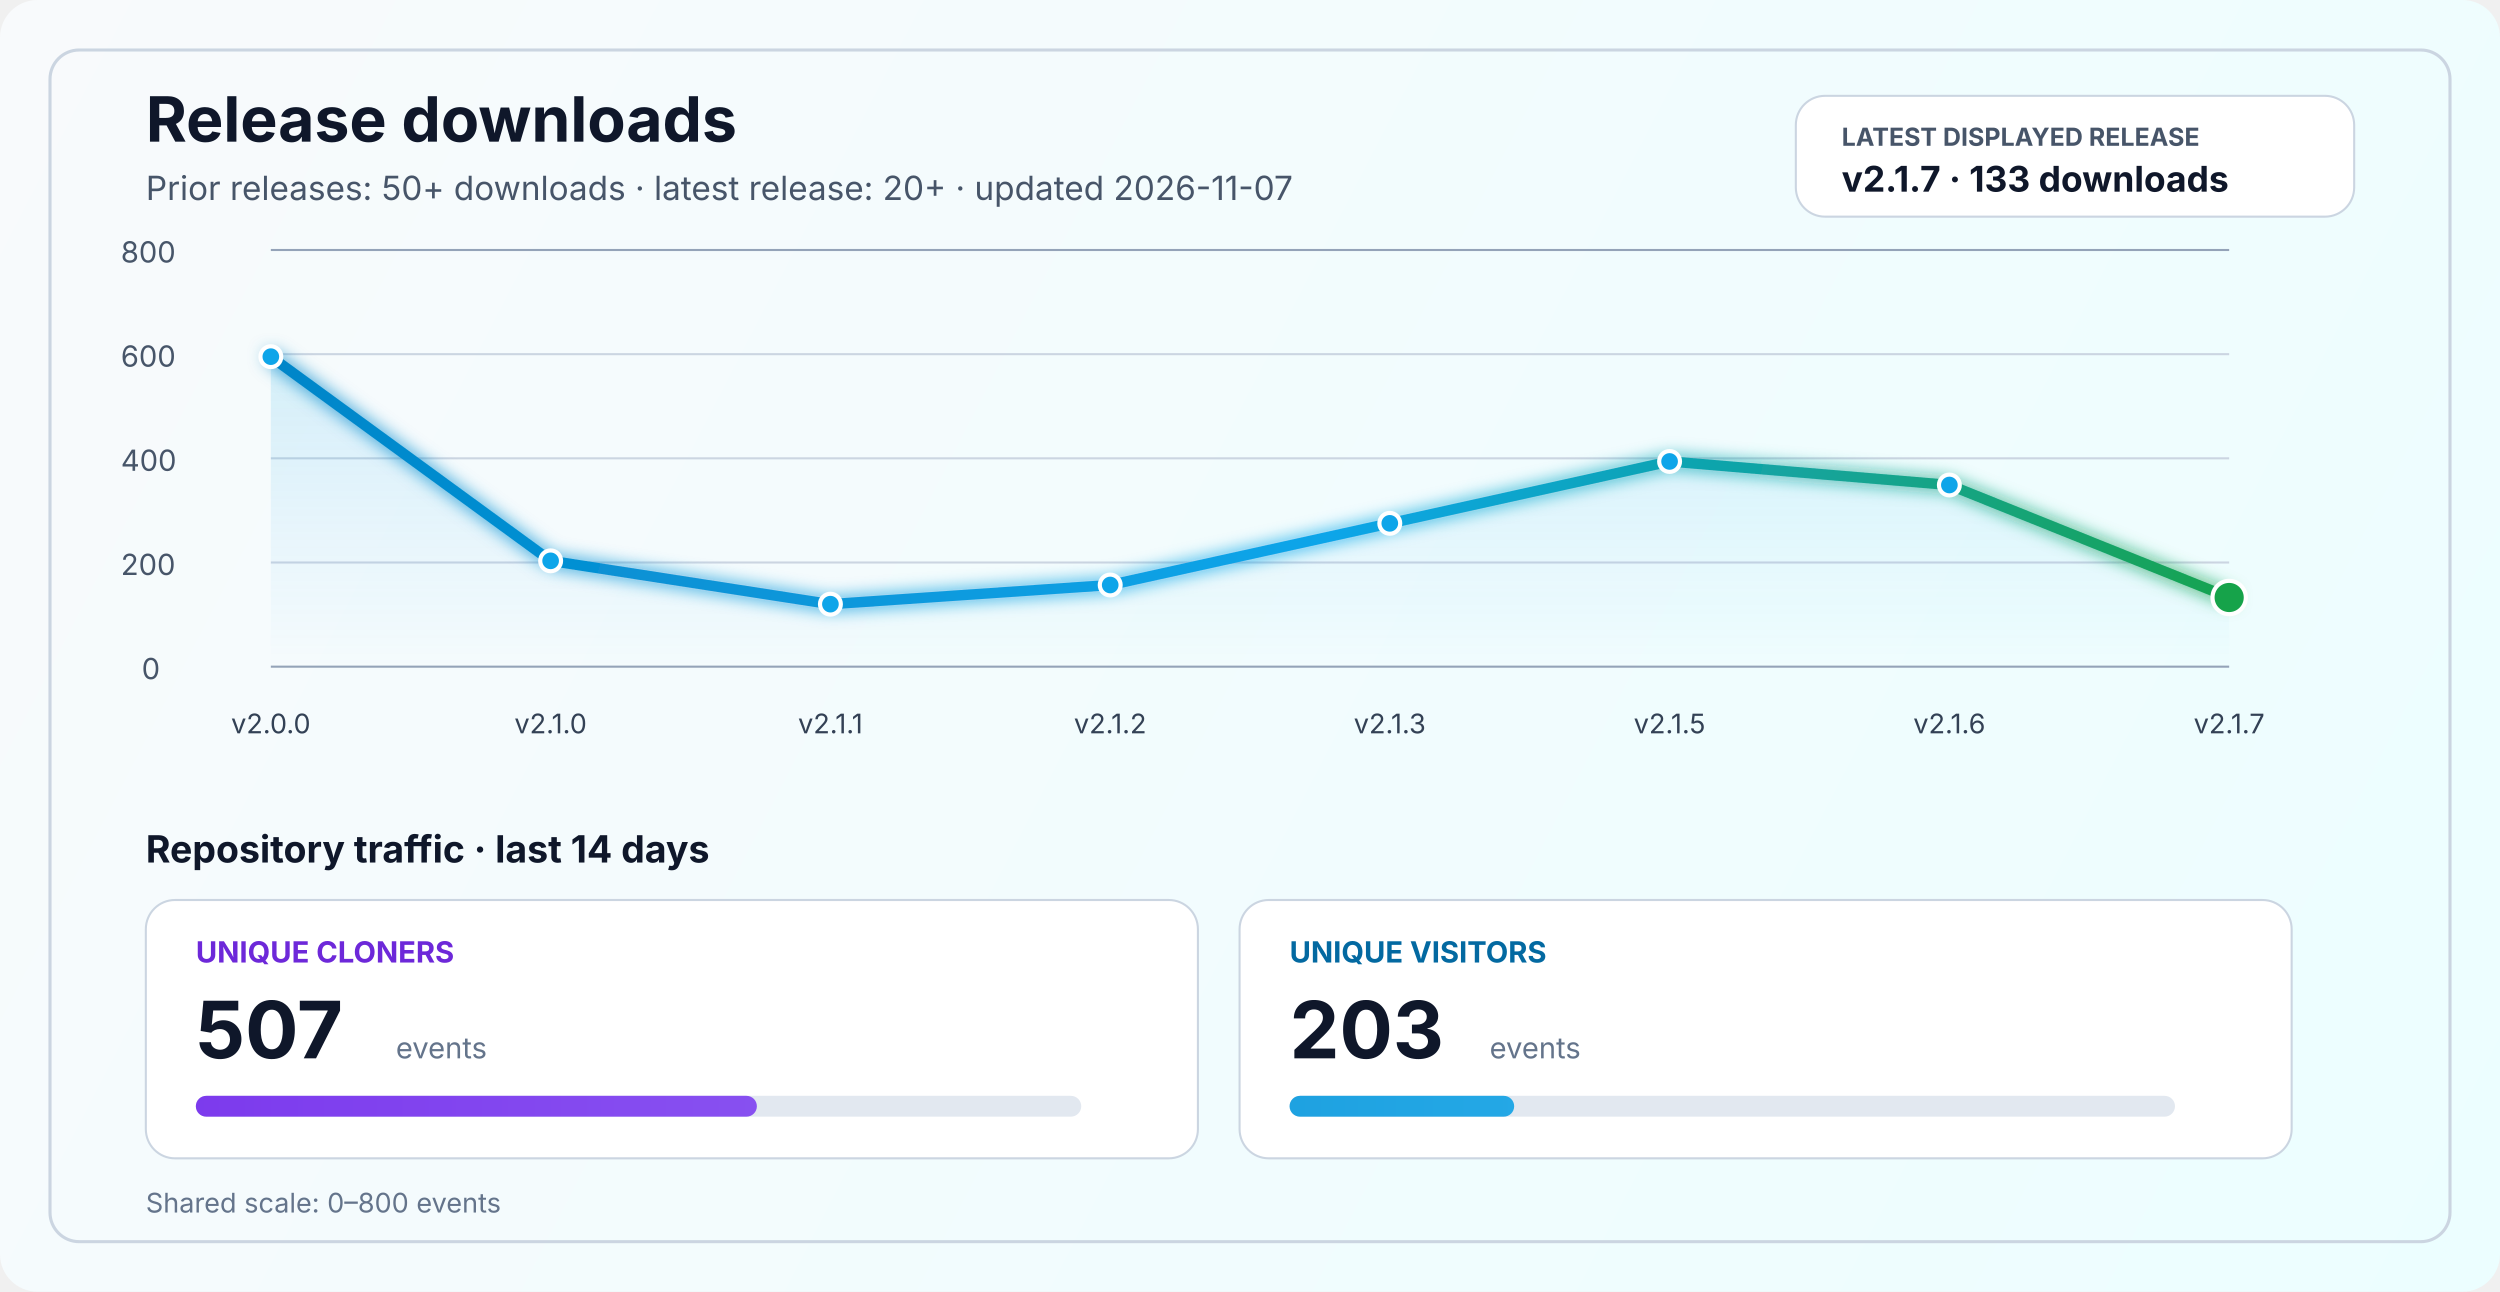
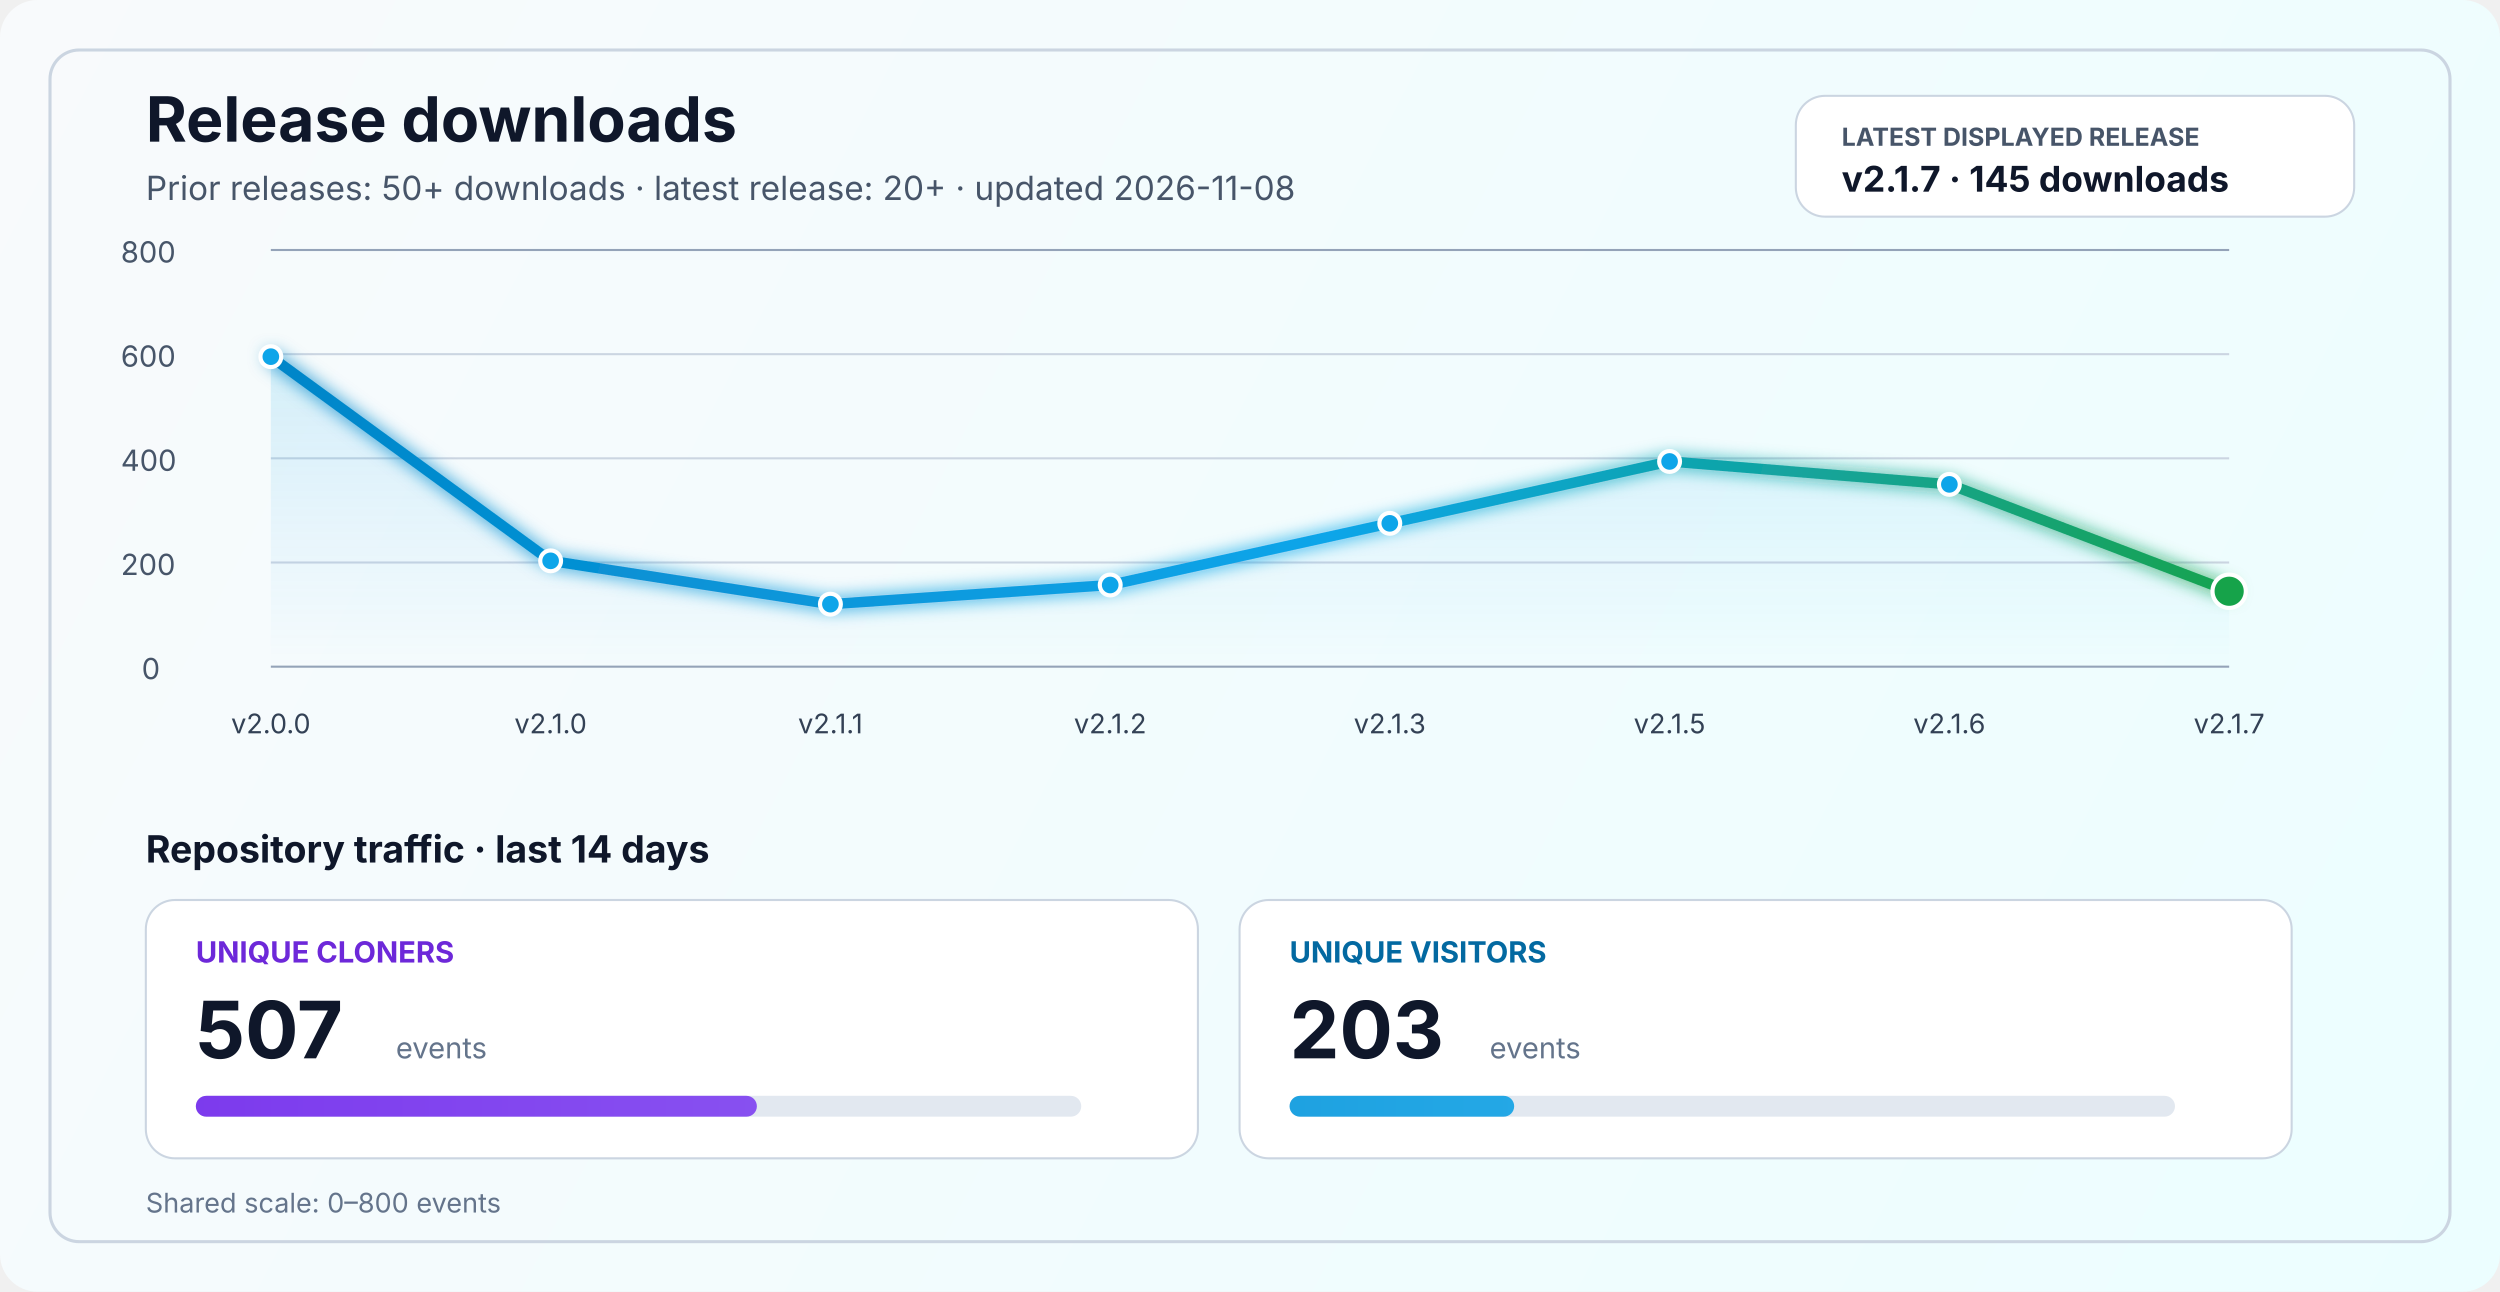
<svg xmlns="http://www.w3.org/2000/svg" width="1200" height="620" viewBox="0 0 1200 620" fill="none" role="img" aria-labelledby="title desc">
  <defs>
    <linearGradient id="bg" x1="0" y1="0" x2="1200" y2="620" gradientUnits="userSpaceOnUse">
      <stop stop-color="#F8FAFC" />
      <stop offset="1" stop-color="#ECFEFF" />
    </linearGradient>
    <linearGradient id="line" x1="130" y1="86" x2="1070" y2="340" gradientUnits="userSpaceOnUse">
      <stop stop-color="#0284C7" />
      <stop offset="0.55" stop-color="#0EA5E9" />
      <stop offset="1" stop-color="#16A34A" />
    </linearGradient>
    <linearGradient id="area" x1="0" y1="120" x2="0" y2="320" gradientUnits="userSpaceOnUse">
      <stop stop-color="#0EA5E9" stop-opacity="0.20" />
      <stop offset="1" stop-color="#0EA5E9" stop-opacity="0" />
    </linearGradient>
    <linearGradient id="cloneFill" x1="86" y1="450" x2="1110" y2="450" gradientUnits="userSpaceOnUse">
      <stop stop-color="#7C3AED" />
      <stop offset="1" stop-color="#A78BFA" />
    </linearGradient>
    <linearGradient id="viewFill" x1="86" y1="482" x2="1110" y2="482" gradientUnits="userSpaceOnUse">
      <stop stop-color="#0284C7" />
      <stop offset="1" stop-color="#38BDF8" />
    </linearGradient>
    <filter id="glow" x="-50%" y="-50%" width="200%" height="200%">
      <feGaussianBlur stdDeviation="4" result="blur" />
      <feMerge>
        <feMergeNode in="blur" />
        <feMergeNode in="SourceGraphic" />
      </feMerge>
    </filter>
  </defs>
  <rect width="1200" height="620" rx="18" fill="url(#bg)" />
  <rect x="24" y="24" width="1152" height="572" rx="14" stroke="#CBD5E1" stroke-width="1.5" />
  <text x="70" y="68" fill="#0F172A" font-size="30" font-family="SF Pro Display, -apple-system, BlinkMacSystemFont, Segoe UI, sans-serif" font-weight="700">Release downloads</text>
-   <text x="70" y="96" fill="#475569" font-size="16" font-family="SF Pro Text, -apple-system, BlinkMacSystemFont, Segoe UI, sans-serif">Prior releases: 50+ downloads · latest release: 20+ · updated 2026-11-07</text>
+   <text x="70" y="96" fill="#475569" font-size="16" font-family="SF Pro Text, -apple-system, BlinkMacSystemFont, Segoe UI, sans-serif">Prior releases: 50+ downloads · latest release: 20+ · updated 2026-11-08</text>
  <rect x="862" y="46" width="268" height="58" rx="14" fill="#FFFFFF" stroke="#CBD5E1" stroke-width="1" />
  <text x="884" y="70" fill="#475569" font-size="12" font-family="SF Pro Text, -apple-system, BlinkMacSystemFont, Segoe UI, sans-serif" font-weight="700">LATEST DISPLAYED RELEASE</text>
-   <text x="884" y="92" fill="#0F172A" font-size="17" font-family="SF Pro Text, -apple-system, BlinkMacSystemFont, Segoe UI, sans-serif" font-weight="700">v2.1.7 · 133 downloads</text>
+   <text x="884" y="92" fill="#0F172A" font-size="17" font-family="SF Pro Text, -apple-system, BlinkMacSystemFont, Segoe UI, sans-serif" font-weight="700">v2.1.7 · 145 downloads</text>
  <line x1="130" y1="320.0" x2="1070" y2="320.0" stroke="#94A3B8" stroke-width="1" />
  <line x1="130" y1="270.0" x2="1070" y2="270.0" stroke="#CBD5E1" stroke-width="1" />
  <line x1="130" y1="220.0" x2="1070" y2="220.0" stroke="#CBD5E1" stroke-width="1" />
  <line x1="130" y1="170.0" x2="1070" y2="170.0" stroke="#CBD5E1" stroke-width="1" />
  <line x1="130" y1="120.0" x2="1070" y2="120.0" stroke="#94A3B8" stroke-width="1" />
  <text x="68" y="326.0" fill="#475569" font-size="14" font-family="SF Pro Text, -apple-system, BlinkMacSystemFont, Segoe UI, sans-serif">0</text>
  <text x="58" y="276.0" fill="#475569" font-size="14" font-family="SF Pro Text, -apple-system, BlinkMacSystemFont, Segoe UI, sans-serif">200</text>
  <text x="58" y="226.0" fill="#475569" font-size="14" font-family="SF Pro Text, -apple-system, BlinkMacSystemFont, Segoe UI, sans-serif">400</text>
  <text x="58" y="176.0" fill="#475569" font-size="14" font-family="SF Pro Text, -apple-system, BlinkMacSystemFont, Segoe UI, sans-serif">600</text>
  <text x="58" y="126.0" fill="#475569" font-size="14" font-family="SF Pro Text, -apple-system, BlinkMacSystemFont, Segoe UI, sans-serif">800</text>
-   <path d="M 130.0 171.2 L 264.3 269.2 L 398.6 290.0 L 532.9 280.8 L 667.1 251.2 L 801.4 221.5 L 935.7 232.8 L 1070.0 286.8 L 1070 320 L 130 320 Z" fill="url(#area)" />
-   <polyline points="130.0,171.2 264.3,269.2 398.6,290.0 532.9,280.8 667.1,251.2 801.4,221.5 935.7,232.8 1070.0,286.8" fill="none" stroke="url(#line)" stroke-width="5" stroke-linecap="round" stroke-linejoin="round" filter="url(#glow)" />
+   <path d="M 130.0 171.2 L 264.3 269.2 L 398.6 290.0 L 532.9 280.8 L 667.1 251.2 L 801.4 221.5 L 935.7 232.5 L 1070.0 283.8 L 1070 320 L 130 320 Z" fill="url(#area)" />
+   <polyline points="130.0,171.2 264.3,269.2 398.6,290.0 532.9,280.8 667.1,251.2 801.4,221.5 935.7,232.5 1070.0,283.8" fill="none" stroke="url(#line)" stroke-width="5" stroke-linecap="round" stroke-linejoin="round" filter="url(#glow)" />
  <circle cx="130.0" cy="171.2" r="5" fill="#0EA5E9" stroke="#FFFFFF" stroke-width="2" />
  <circle cx="264.3" cy="269.2" r="5" fill="#0EA5E9" stroke="#FFFFFF" stroke-width="2" />
  <circle cx="398.6" cy="290.0" r="5" fill="#0EA5E9" stroke="#FFFFFF" stroke-width="2" />
  <circle cx="532.9" cy="280.8" r="5" fill="#0EA5E9" stroke="#FFFFFF" stroke-width="2" />
  <circle cx="667.1" cy="251.2" r="5" fill="#0EA5E9" stroke="#FFFFFF" stroke-width="2" />
  <circle cx="801.4" cy="221.5" r="5" fill="#0EA5E9" stroke="#FFFFFF" stroke-width="2" />
-   <circle cx="935.7" cy="232.8" r="5" fill="#0EA5E9" stroke="#FFFFFF" stroke-width="2" />
-   <circle cx="1070.0" cy="286.8" r="8" fill="#16A34A" stroke="#FFFFFF" stroke-width="2" />
+   <circle cx="935.7" cy="232.5" r="5" fill="#0EA5E9" stroke="#FFFFFF" stroke-width="2" />
+   <circle cx="1070.0" cy="283.8" r="8" fill="#16A34A" stroke="#FFFFFF" stroke-width="2" />
  <text x="130.0" y="352" text-anchor="middle" fill="#334155" font-size="13" font-family="SF Pro Text, -apple-system, BlinkMacSystemFont, Segoe UI, sans-serif">v2.0.0</text>
  <text x="264.3" y="352" text-anchor="middle" fill="#334155" font-size="13" font-family="SF Pro Text, -apple-system, BlinkMacSystemFont, Segoe UI, sans-serif">v2.1.0</text>
  <text x="398.6" y="352" text-anchor="middle" fill="#334155" font-size="13" font-family="SF Pro Text, -apple-system, BlinkMacSystemFont, Segoe UI, sans-serif">v2.1.1</text>
  <text x="532.9" y="352" text-anchor="middle" fill="#334155" font-size="13" font-family="SF Pro Text, -apple-system, BlinkMacSystemFont, Segoe UI, sans-serif">v2.1.2</text>
  <text x="667.1" y="352" text-anchor="middle" fill="#334155" font-size="13" font-family="SF Pro Text, -apple-system, BlinkMacSystemFont, Segoe UI, sans-serif">v2.1.3</text>
  <text x="801.4" y="352" text-anchor="middle" fill="#334155" font-size="13" font-family="SF Pro Text, -apple-system, BlinkMacSystemFont, Segoe UI, sans-serif">v2.1.5</text>
  <text x="935.7" y="352" text-anchor="middle" fill="#334155" font-size="13" font-family="SF Pro Text, -apple-system, BlinkMacSystemFont, Segoe UI, sans-serif">v2.1.6</text>
  <text x="1070.0" y="352" text-anchor="middle" fill="#334155" font-size="13" font-family="SF Pro Text, -apple-system, BlinkMacSystemFont, Segoe UI, sans-serif">v2.1.7</text>
  <text x="70" y="414" fill="#0F172A" font-size="18" font-family="SF Pro Text, -apple-system, BlinkMacSystemFont, Segoe UI, sans-serif" font-weight="700">Repository traffic · last 14 days</text>
  <rect x="70" y="432" width="505" height="124" rx="14" fill="#FFFFFF" stroke="#CBD5E1" stroke-width="1" />
  <text x="94" y="462" fill="#6D28D9" font-size="14" font-family="SF Pro Text, -apple-system, BlinkMacSystemFont, Segoe UI, sans-serif" font-weight="700">UNIQUE CLONERS</text>
  <text x="94" y="508" fill="#0F172A" font-size="38" font-family="SF Pro Display, -apple-system, BlinkMacSystemFont, Segoe UI, sans-serif" font-weight="700">507</text>
  <text x="190" y="508" fill="#64748B" font-size="14" font-family="SF Pro Text, -apple-system, BlinkMacSystemFont, Segoe UI, sans-serif">events</text>
  <rect x="94" y="526" width="425" height="10" rx="5" fill="#E2E8F0" />
  <rect x="94" y="526" width="269.3" height="10" rx="5" fill="url(#cloneFill)" />
  <rect x="595" y="432" width="505" height="124" rx="14" fill="#FFFFFF" stroke="#CBD5E1" stroke-width="1" />
  <text x="619" y="462" fill="#0369A1" font-size="14" font-family="SF Pro Text, -apple-system, BlinkMacSystemFont, Segoe UI, sans-serif" font-weight="700">UNIQUE VISITORS</text>
  <text x="619" y="508" fill="#0F172A" font-size="38" font-family="SF Pro Display, -apple-system, BlinkMacSystemFont, Segoe UI, sans-serif" font-weight="700">203</text>
  <text x="715" y="508" fill="#64748B" font-size="14" font-family="SF Pro Text, -apple-system, BlinkMacSystemFont, Segoe UI, sans-serif">events</text>
  <rect x="619" y="526" width="425" height="10" rx="5" fill="#E2E8F0" />
  <rect x="619" y="526" width="107.8" height="10" rx="5" fill="url(#viewFill)" />
  <text x="70" y="582" fill="#64748B" font-size="13" font-family="SF Pro Text, -apple-system, BlinkMacSystemFont, Segoe UI, sans-serif">Shared scale: 0–800 events</text>
</svg>
